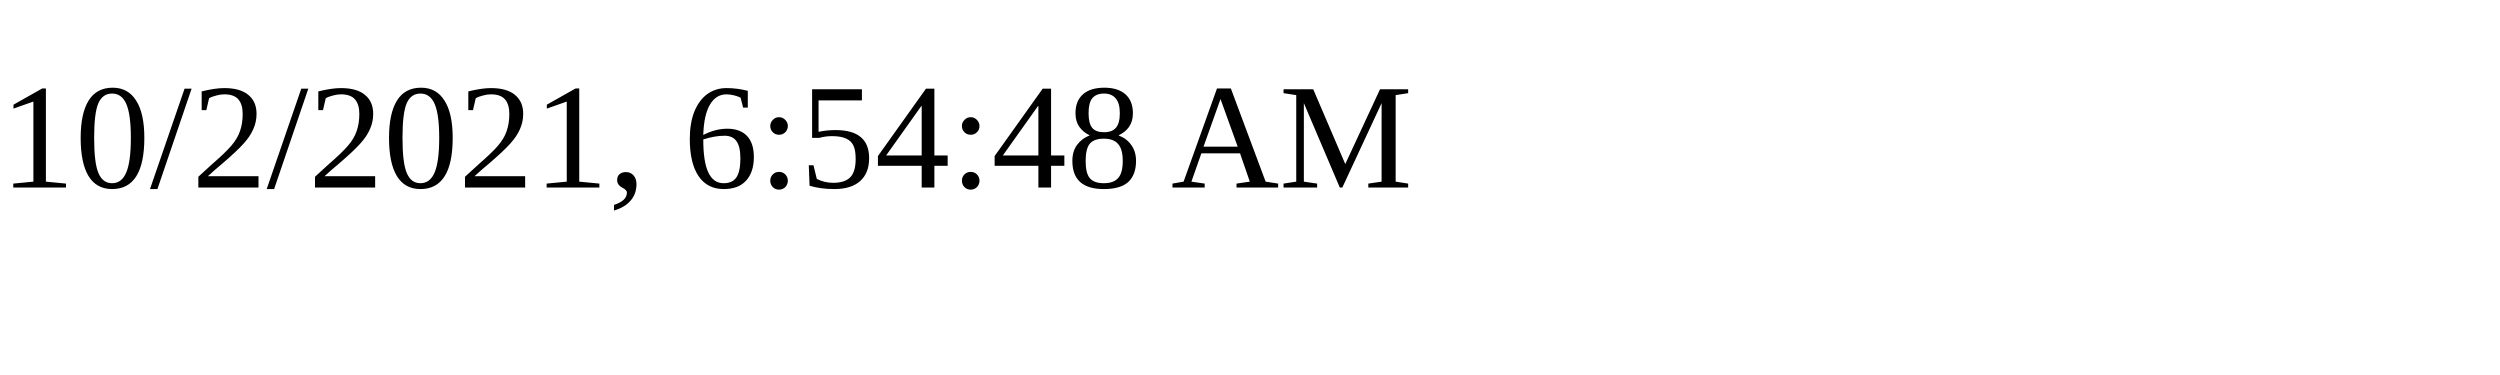
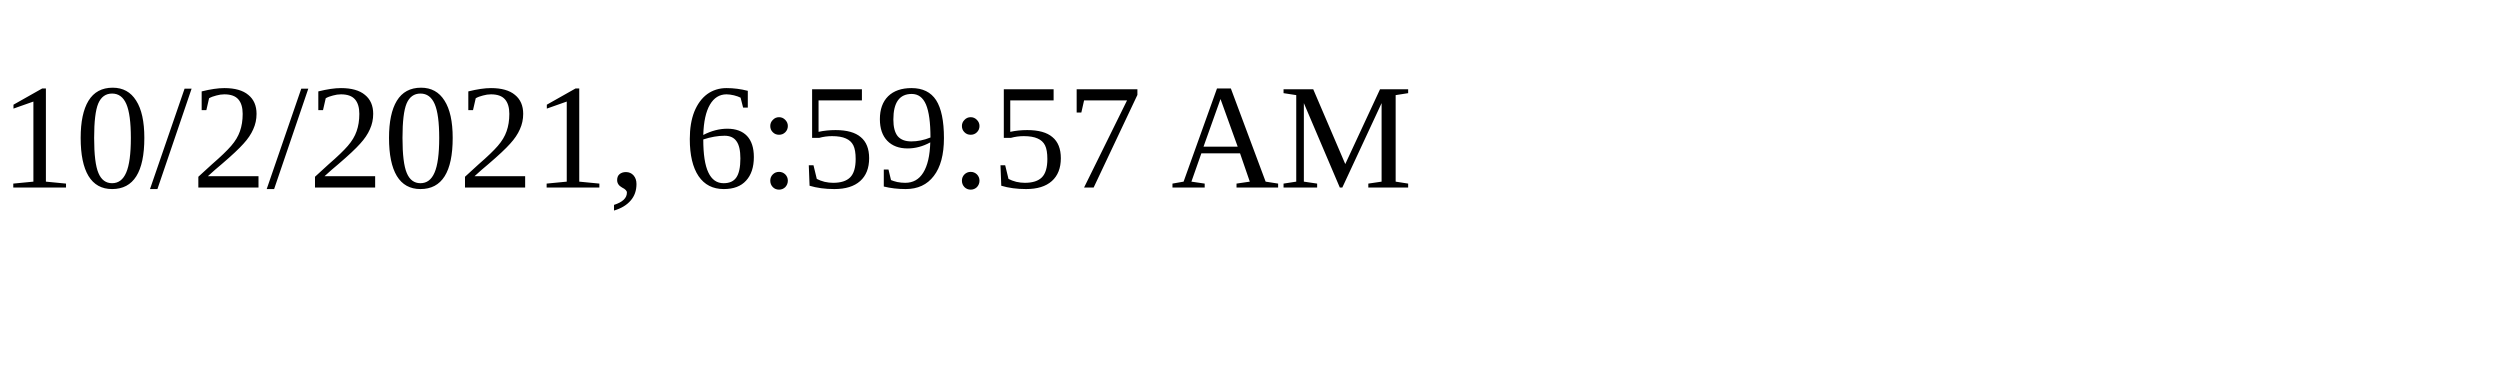
<svg xmlns="http://www.w3.org/2000/svg" height="30" width="200">
-   <text x="0" y="15">10/2/2021, 6:54:48 AM</text>
+   <text x="0" y="15">10/2/2021, 6:59:57 AM</text>
</svg>
